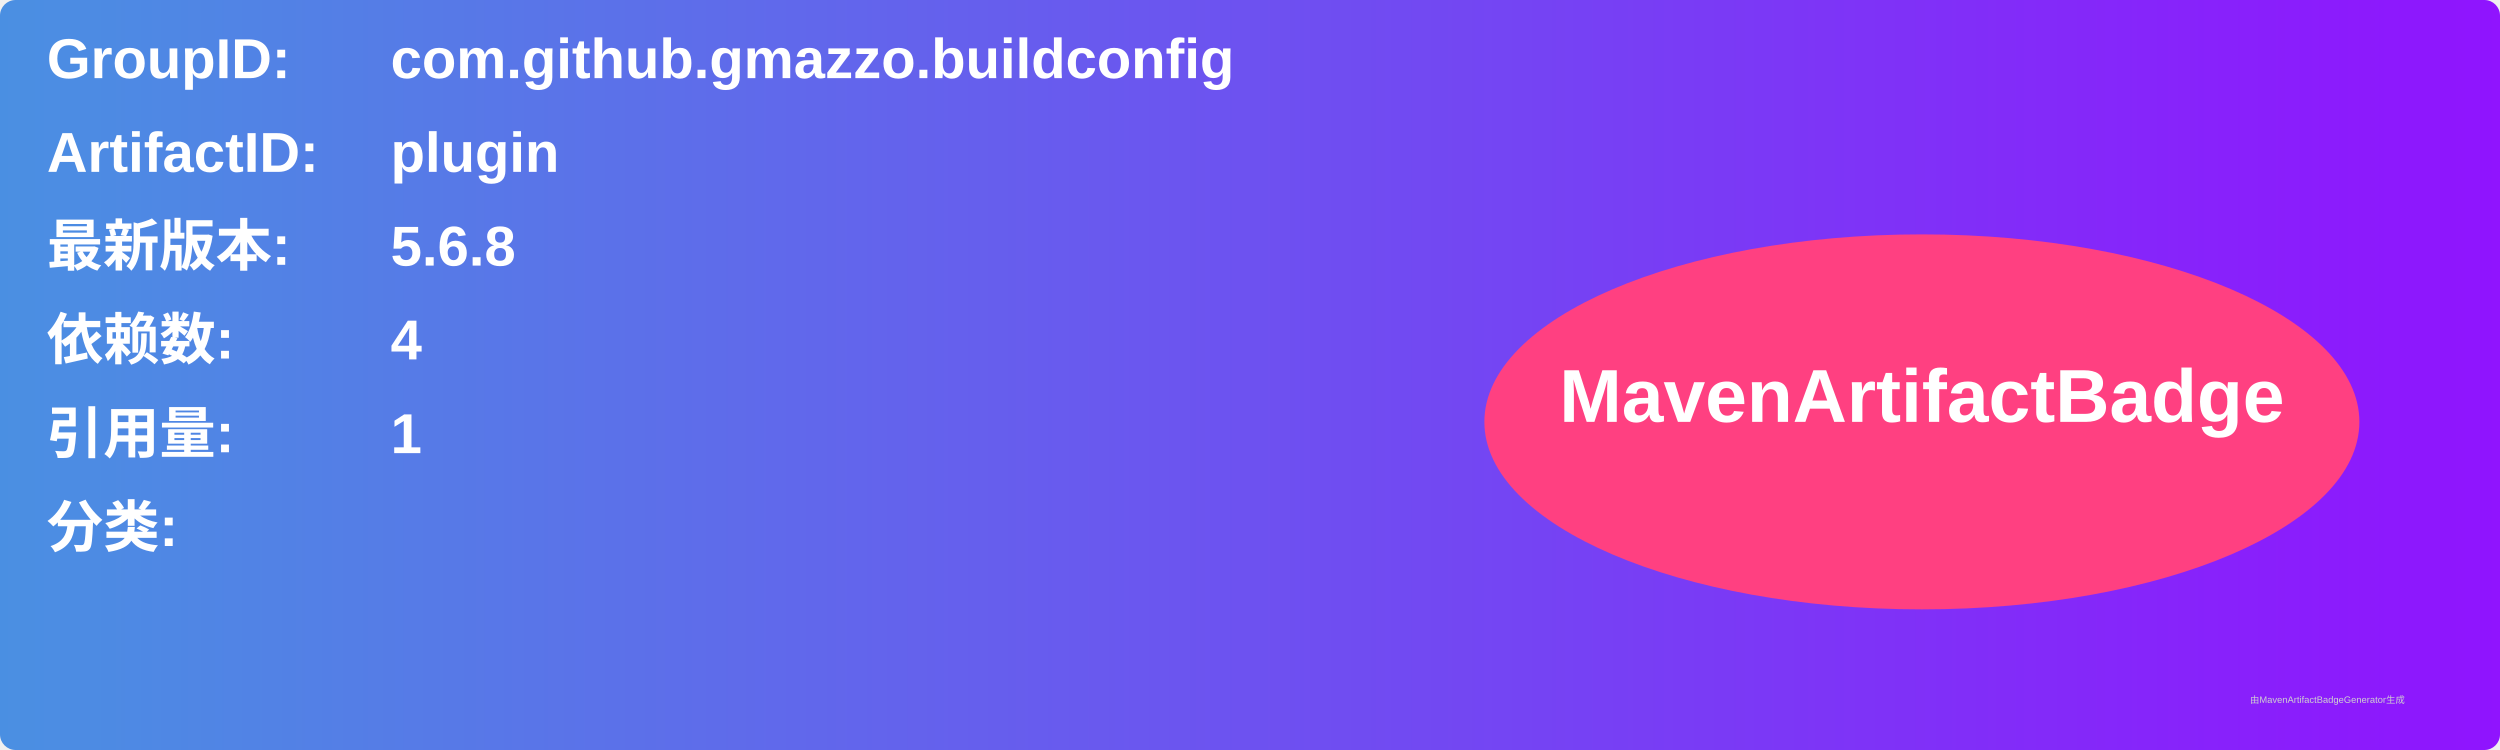
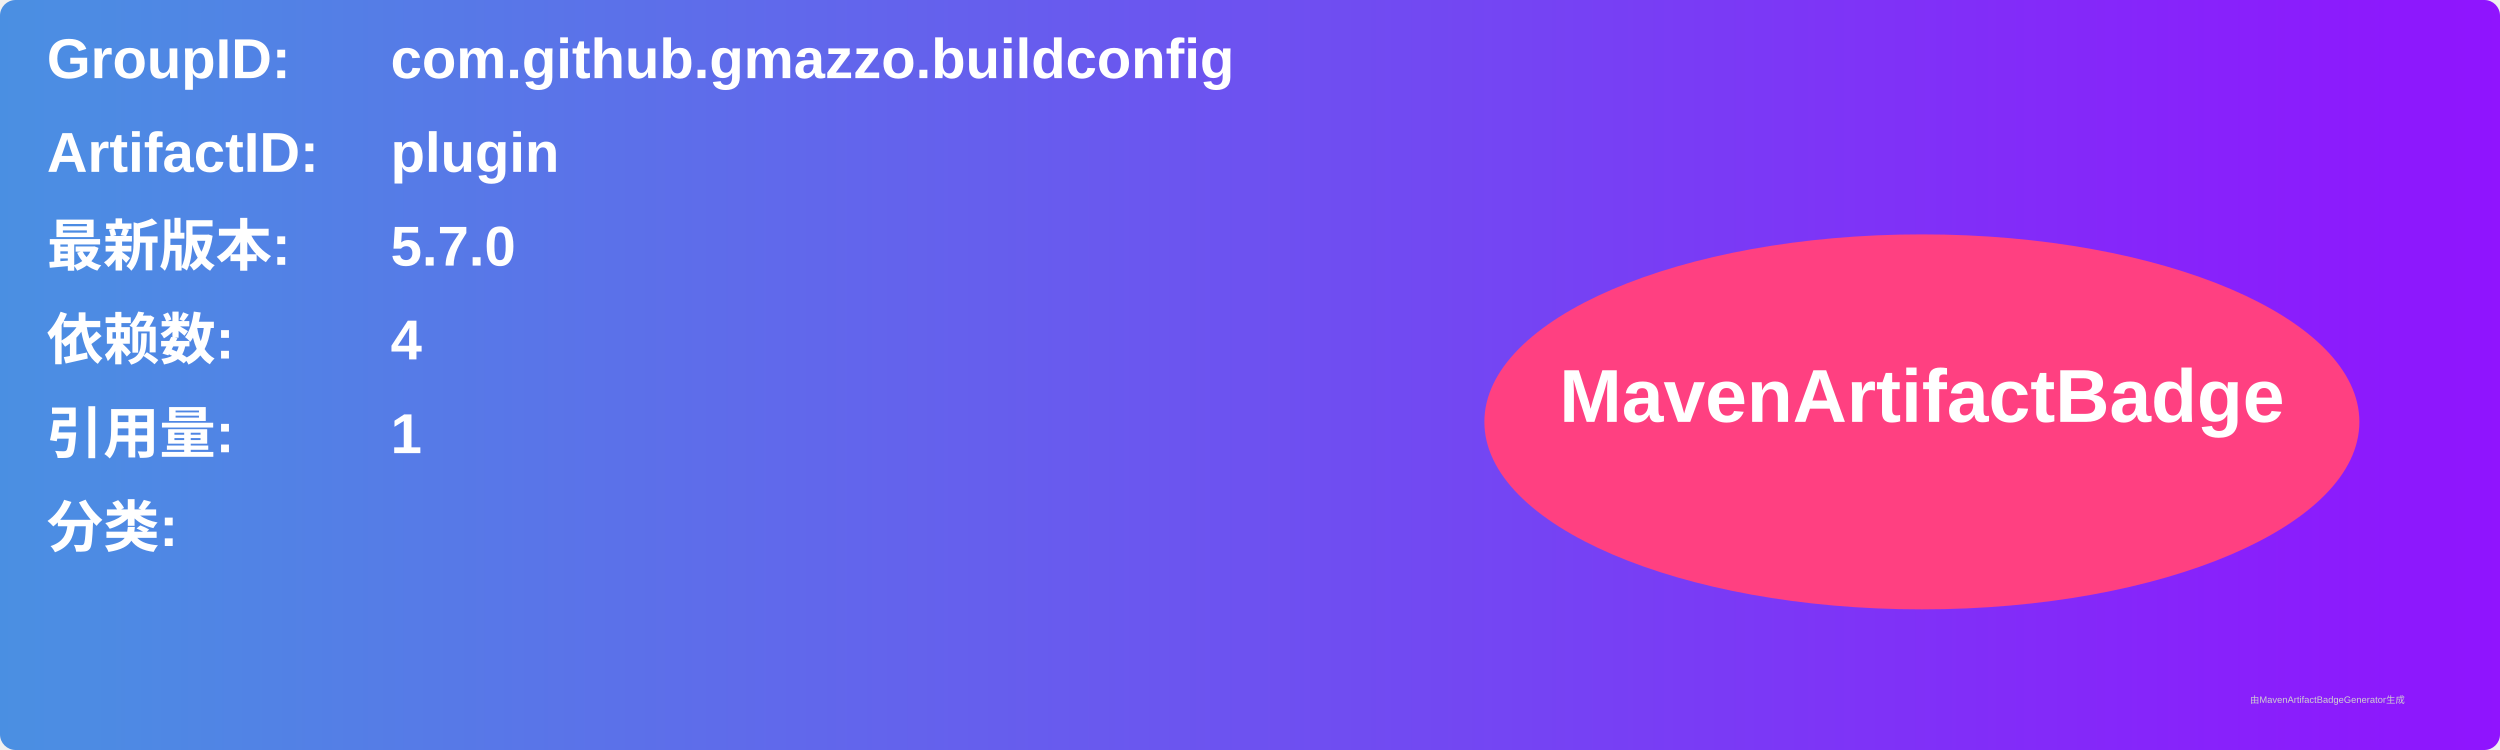
<svg xmlns="http://www.w3.org/2000/svg" width="800" height="240" viewBox="0 0 800 240">
  <linearGradient id="grad" x1="0%" y1="0%" x2="100%" y2="0%">
    <stop offset="0%" stop-color="#4a90e2" />
    <stop offset="100%" stop-color="#9013fe" />
  </linearGradient>
  <rect width="100%" height="100%" rx="5" ry="5" fill="url(#grad)" />
  <g transform="translate(15, 15)">
    <text x="0" y="10" font-family="Arial" font-size="18" fill="white" font-weight="bold" width="260">GroupID:</text>
    <text x="110" y="10" font-family="Arial" font-size="18" fill="white" font-weight="bold" width="460">com.github.gmazzo.buildconfig</text>
    <text x="0" y="40" font-family="Arial" font-size="18" fill="white" font-weight="bold" width="260">ArtifactID:</text>
    <text x="110" y="40" font-family="Arial" font-size="18" fill="white" font-weight="bold" width="460">plugin</text>
    <text x="0" y="70" font-family="Arial" font-size="18" fill="white" font-weight="bold">最新版本:</text>
    <text x="110" y="70" font-family="Arial" font-size="18" fill="white" font-weight="bold">
-       <tspan font-weight="bold">5.6.8</tspan>
+       <tspan font-weight="bold">5.7.0</tspan>
    </text>
    <text x="0" y="100" font-family="Arial" font-size="18" fill="white" font-weight="bold">依赖数: </text>
    <text x="110" y="100" font-family="Arial" font-size="18" fill="white">
      <tspan font-weight="bold">4</tspan>
    </text>
    <text x="0" y="130" font-family="Arial" font-size="18" fill="white" font-weight="bold">引用量: </text>
    <text x="110" y="130" font-family="Arial" font-size="18" fill="white">
      <tspan font-weight="bold">1</tspan>
    </text>
    <text x="0" y="160" font-family="Arial" font-size="18" fill="white" font-weight="bold">分类:</text>
    <text x="10" y="190" font-family="Arial" font-size="10" fill="white">
      <tspan font-weight="bold" />
    </text>
    <ellipse cx="600" cy="120" rx="140" ry="60" fill="#ff4081" />
    <text x="600" y="120" text-anchor="middle" font-family="Arial" font-size="24" fill="white" font-weight="bold">MavenArtifactBadge</text>
  </g>
  <text x="720" y="225" font-family="Arial" font-size="3" fill="#d0d0d0">由MavenArtifactBadgeGenerator生成</text>
</svg>
